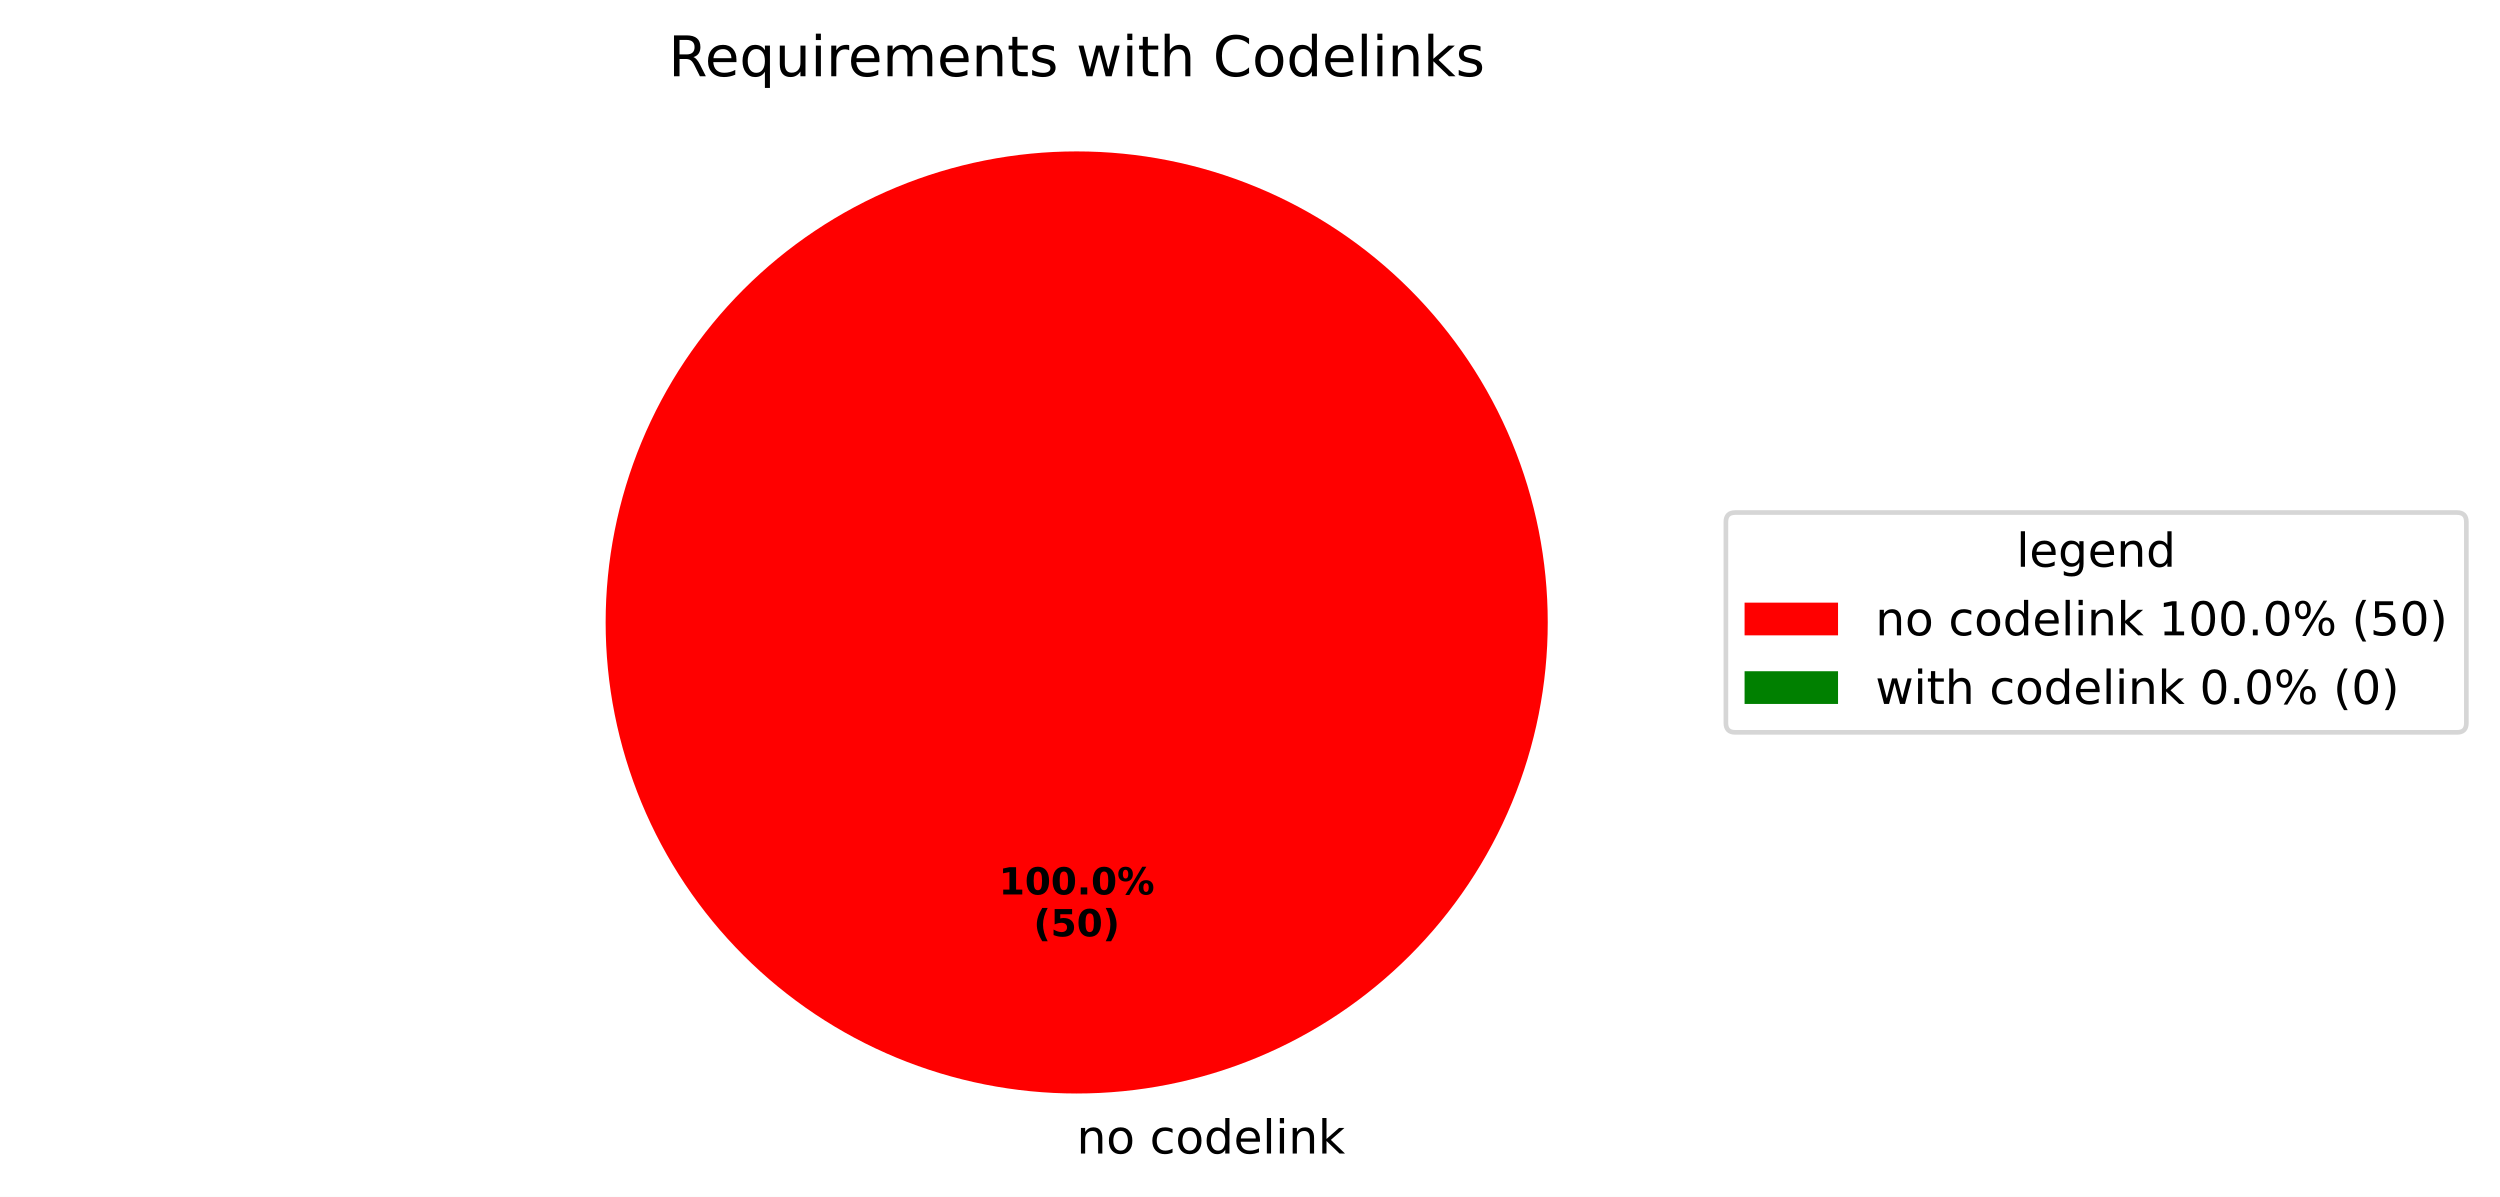
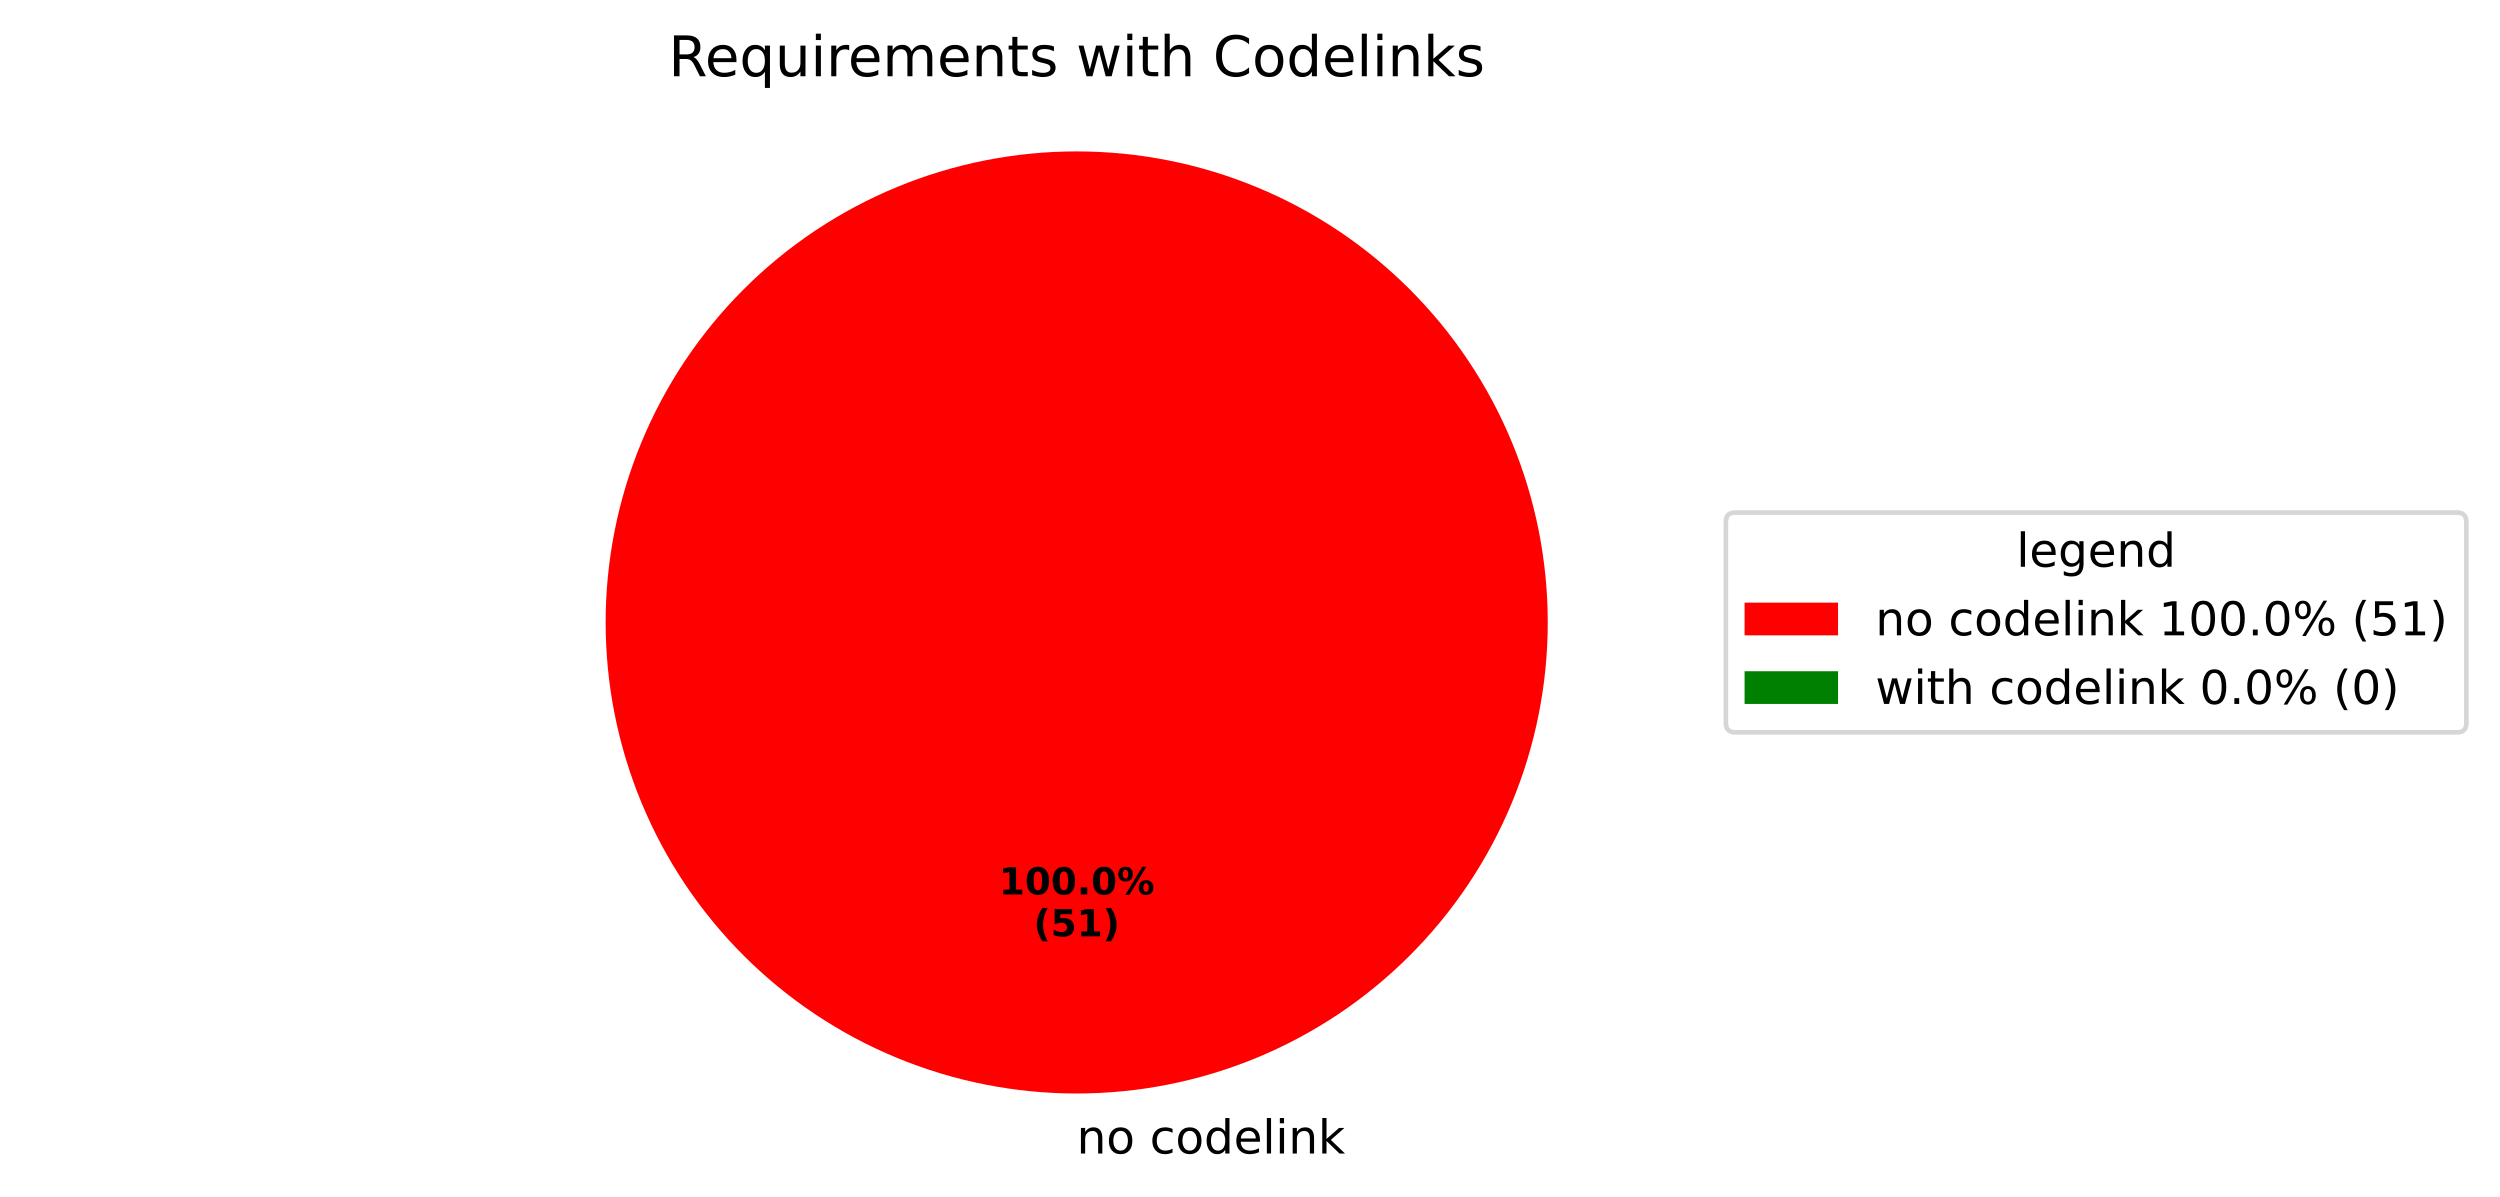
<svg xmlns="http://www.w3.org/2000/svg" xmlns:xlink="http://www.w3.org/1999/xlink" width="534.972pt" height="256.117pt" viewBox="0 0 534.972 256.117" version="1.1">
  <defs>
    <style type="text/css">*{stroke-linejoin: round; stroke-linecap: butt}</style>
  </defs>
  <g id="figure_1">
    <g id="patch_1">
      <path d="M 0 256.117  L 534.972 256.117  L 534.972 0  L 0 0  z " style="fill: #ffffff" />
    </g>
    <g id="axes_1">
      <g id="patch_2">
        <path d="M 331.2 133.198  C 331.2 119.961 328.593 106.853 323.527 94.624  C 318.462 82.394 311.036 71.282 301.676 61.922  C 292.316 52.562 281.204 45.137 268.974 40.071  C 256.745 35.006 243.637 32.398 230.4 32.398  C 217.163 32.398 204.055 35.006 191.826 40.071  C 179.596 45.137 168.484 52.562 159.124 61.922  C 149.764 71.282 142.338 82.394 137.273 94.624  C 132.207 106.853 129.6 119.961 129.6 133.198  C 129.6 146.435 132.207 159.543 137.273 171.773  C 142.338 184.002 149.764 195.115 159.124 204.474  C 168.484 213.834 179.596 221.26 191.826 226.325  C 204.055 231.391 217.163 233.998 230.4 233.998  C 243.637 233.998 256.745 231.391 268.974 226.325  C 281.204 221.26 292.316 213.834 301.676 204.474  C 311.036 195.115 318.462 184.002 323.527 171.773  C 328.593 159.543 331.2 146.435 331.2 133.198  M 230.4 133.198  z " style="fill: #ff0000" />
      </g>
      <g id="patch_3">
        <path d="M 230.4 32.398  C 230.4 32.398 230.4 32.398 230.4 32.398  L 230.4 133.198  z " style="fill: #008000" />
      </g>
      <g id="matplotlib.axis_1" />
      <g id="matplotlib.axis_2" />
      <g id="text_1">
        <g transform="translate(230.4 246.8375) scale(0.1 -0.1)">
          <defs>
            <path id="DejaVuSans-6e" d="M 3513 2113  L 3513 0  L 2938 0  L 2938 2094  Q 2938 2591 2744 2837  Q 2550 3084 2163 3084  Q 1697 3084 1428 2787  Q 1159 2491 1159 1978  L 1159 0  L 581 0  L 581 3500  L 1159 3500  L 1159 2956  Q 1366 3272 1645 3428  Q 1925 3584 2291 3584  Q 2894 3584 3203 3211  Q 3513 2838 3513 2113  z " transform="scale(0.015625)" />
            <path id="DejaVuSans-6f" d="M 1959 3097  Q 1497 3097 1228 2736  Q 959 2375 959 1747  Q 959 1119 1226 758  Q 1494 397 1959 397  Q 2419 397 2687 759  Q 2956 1122 2956 1747  Q 2956 2369 2687 2733  Q 2419 3097 1959 3097  z M 1959 3584  Q 2709 3584 3137 3096  Q 3566 2609 3566 1747  Q 3566 888 3137 398  Q 2709 -91 1959 -91  Q 1206 -91 779 398  Q 353 888 353 1747  Q 353 2609 779 3096  Q 1206 3584 1959 3584  z " transform="scale(0.015625)" />
            <path id="DejaVuSans-20" transform="scale(0.015625)" />
            <path id="DejaVuSans-63" d="M 3122 3366  L 3122 2828  Q 2878 2963 2633 3030  Q 2388 3097 2138 3097  Q 1578 3097 1268 2742  Q 959 2388 959 1747  Q 959 1106 1268 751  Q 1578 397 2138 397  Q 2388 397 2633 464  Q 2878 531 3122 666  L 3122 134  Q 2881 22 2623 -34  Q 2366 -91 2075 -91  Q 1284 -91 818 406  Q 353 903 353 1747  Q 353 2603 823 3093  Q 1294 3584 2113 3584  Q 2378 3584 2631 3529  Q 2884 3475 3122 3366  z " transform="scale(0.015625)" />
            <path id="DejaVuSans-64" d="M 2906 2969  L 2906 4863  L 3481 4863  L 3481 0  L 2906 0  L 2906 525  Q 2725 213 2448 61  Q 2172 -91 1784 -91  Q 1150 -91 751 415  Q 353 922 353 1747  Q 353 2572 751 3078  Q 1150 3584 1784 3584  Q 2172 3584 2448 3432  Q 2725 3281 2906 2969  z M 947 1747  Q 947 1113 1208 752  Q 1469 391 1925 391  Q 2381 391 2643 752  Q 2906 1113 2906 1747  Q 2906 2381 2643 2742  Q 2381 3103 1925 3103  Q 1469 3103 1208 2742  Q 947 2381 947 1747  z " transform="scale(0.015625)" />
            <path id="DejaVuSans-65" d="M 3597 1894  L 3597 1613  L 953 1613  Q 991 1019 1311 708  Q 1631 397 2203 397  Q 2534 397 2845 478  Q 3156 559 3463 722  L 3463 178  Q 3153 47 2828 -22  Q 2503 -91 2169 -91  Q 1331 -91 842 396  Q 353 884 353 1716  Q 353 2575 817 3079  Q 1281 3584 2069 3584  Q 2775 3584 3186 3129  Q 3597 2675 3597 1894  z M 3022 2063  Q 3016 2534 2758 2815  Q 2500 3097 2075 3097  Q 1594 3097 1305 2825  Q 1016 2553 972 2059  L 3022 2063  z " transform="scale(0.015625)" />
            <path id="DejaVuSans-6c" d="M 603 4863  L 1178 4863  L 1178 0  L 603 0  L 603 4863  z " transform="scale(0.015625)" />
            <path id="DejaVuSans-69" d="M 603 3500  L 1178 3500  L 1178 0  L 603 0  L 603 3500  z M 603 4863  L 1178 4863  L 1178 4134  L 603 4134  L 603 4863  z " transform="scale(0.015625)" />
            <path id="DejaVuSans-6b" d="M 581 4863  L 1159 4863  L 1159 1991  L 2875 3500  L 3609 3500  L 1753 1863  L 3688 0  L 2938 0  L 1159 1709  L 1159 0  L 581 0  L 581 4863  z " transform="scale(0.015625)" />
          </defs>
          <use xlink:href="#DejaVuSans-6e" />
          <use xlink:href="#DejaVuSans-6f" transform="translate(63.37891 0)" />
          <use xlink:href="#DejaVuSans-20" transform="translate(124.5605 0)" />
          <use xlink:href="#DejaVuSans-63" transform="translate(156.3477 0)" />
          <use xlink:href="#DejaVuSans-6f" transform="translate(211.3281 0)" />
          <use xlink:href="#DejaVuSans-64" transform="translate(272.5098 0)" />
          <use xlink:href="#DejaVuSans-65" transform="translate(335.9863 0)" />
          <use xlink:href="#DejaVuSans-6c" transform="translate(397.5098 0)" />
          <use xlink:href="#DejaVuSans-69" transform="translate(425.293 0)" />
          <use xlink:href="#DejaVuSans-6e" transform="translate(453.0762 0)" />
          <use xlink:href="#DejaVuSans-6b" transform="translate(516.4551 0)" />
        </g>
      </g>
      <g id="text_2">
        <g transform="translate(213.74 191.4065) scale(0.08 -0.08)">
          <defs>
            <path id="DejaVuSans-Bold-31" d="M 750 831  L 1813 831  L 1813 3847  L 722 3622  L 722 4441  L 1806 4666  L 2950 4666  L 2950 831  L 4013 831  L 4013 0  L 750 0  L 750 831  z " transform="scale(0.015625)" />
            <path id="DejaVuSans-Bold-30" d="M 2944 2338  Q 2944 3213 2780 3570  Q 2616 3928 2228 3928  Q 1841 3928 1675 3570  Q 1509 3213 1509 2338  Q 1509 1453 1675 1090  Q 1841 728 2228 728  Q 2613 728 2778 1090  Q 2944 1453 2944 2338  z M 4147 2328  Q 4147 1169 3647 539  Q 3147 -91 2228 -91  Q 1306 -91 806 539  Q 306 1169 306 2328  Q 306 3491 806 4120  Q 1306 4750 2228 4750  Q 3147 4750 3647 4120  Q 4147 3491 4147 2328  z " transform="scale(0.015625)" />
            <path id="DejaVuSans-Bold-2e" d="M 653 1209  L 1778 1209  L 1778 0  L 653 0  L 653 1209  z " transform="scale(0.015625)" />
            <path id="DejaVuSans-Bold-25" d="M 4959 1925  Q 4738 1925 4616 1733  Q 4494 1541 4494 1184  Q 4494 825 4614 633  Q 4734 441 4959 441  Q 5184 441 5303 633  Q 5422 825 5422 1184  Q 5422 1541 5301 1733  Q 5181 1925 4959 1925  z M 4959 2450  Q 5541 2450 5875 2112  Q 6209 1775 6209 1184  Q 6209 594 5875 251  Q 5541 -91 4959 -91  Q 4378 -91 4042 251  Q 3706 594 3706 1184  Q 3706 1772 4042 2111  Q 4378 2450 4959 2450  z M 2094 -91  L 1403 -91  L 4319 4750  L 5013 4750  L 2094 -91  z M 1453 4750  Q 2034 4750 2367 4411  Q 2700 4072 2700 3481  Q 2700 2891 2367 2550  Q 2034 2209 1453 2209  Q 872 2209 539 2550  Q 206 2891 206 3481  Q 206 4072 539 4411  Q 872 4750 1453 4750  z M 1453 4225  Q 1228 4225 1106 4031  Q 984 3838 984 3481  Q 984 3122 1106 2926  Q 1228 2731 1453 2731  Q 1678 2731 1798 2926  Q 1919 3122 1919 3481  Q 1919 3838 1797 4031  Q 1675 4225 1453 4225  z " transform="scale(0.015625)" />
          </defs>
          <use xlink:href="#DejaVuSans-Bold-31" />
          <use xlink:href="#DejaVuSans-Bold-30" transform="translate(69.58008 0)" />
          <use xlink:href="#DejaVuSans-Bold-30" transform="translate(139.1602 0)" />
          <use xlink:href="#DejaVuSans-Bold-2e" transform="translate(208.7402 0)" />
          <use xlink:href="#DejaVuSans-Bold-30" transform="translate(246.7285 0)" />
          <use xlink:href="#DejaVuSans-Bold-25" transform="translate(316.3086 0)" />
        </g>
        <g transform="translate(221.1775 200.3647) scale(0.08 -0.08)">
          <defs>
            <path id="DejaVuSans-Bold-28" d="M 2413 -844  L 1484 -844  Q 1006 -72 778 623  Q 550 1319 550 2003  Q 550 2688 779 3389  Q 1009 4091 1484 4856  L 2413 4856  Q 2013 4116 1813 3408  Q 1613 2700 1613 2009  Q 1613 1319 1811 609  Q 2009 -100 2413 -844  z " transform="scale(0.015625)" />
            <path id="DejaVuSans-Bold-35" d="M 678 4666  L 3669 4666  L 3669 3781  L 1638 3781  L 1638 3059  Q 1775 3097 1914 3117  Q 2053 3138 2203 3138  Q 3056 3138 3531 2711  Q 4006 2284 4006 1522  Q 4006 766 3489 337  Q 2972 -91 2053 -91  Q 1656 -91 1267 -14  Q 878 63 494 219  L 494 1166  Q 875 947 1217 837  Q 1559 728 1863 728  Q 2300 728 2551 942  Q 2803 1156 2803 1522  Q 2803 1891 2551 2103  Q 2300 2316 1863 2316  Q 1603 2316 1309 2248  Q 1016 2181 678 2041  L 678 4666  z " transform="scale(0.015625)" />
            <path id="DejaVuSans-Bold-29" d="M 513 -844  Q 913 -100 1113 609  Q 1313 1319 1313 2009  Q 1313 2700 1113 3408  Q 913 4116 513 4856  L 1441 4856  Q 1916 4091 2145 3389  Q 2375 2688 2375 2003  Q 2375 1319 2147 623  Q 1919 -72 1441 -844  L 513 -844  z " transform="scale(0.015625)" />
          </defs>
          <use xlink:href="#DejaVuSans-Bold-28" />
          <use xlink:href="#DejaVuSans-Bold-35" transform="translate(45.70312 0)" />
-           <use xlink:href="#DejaVuSans-Bold-30" transform="translate(115.2832 0)" />
+           <use xlink:href="#DejaVuSans-Bold-31" transform="translate(115.2832 0)" />
          <use xlink:href="#DejaVuSans-Bold-29" transform="translate(184.8633 0)" />
        </g>
      </g>
      <g id="text_3">
        <g transform="translate(143.0503 16.31812) scale(0.12 -0.12)">
          <defs>
            <path id="DejaVuSans-52" d="M 2841 2188  Q 3044 2119 3236 1894  Q 3428 1669 3622 1275  L 4263 0  L 3584 0  L 2988 1197  Q 2756 1666 2539 1819  Q 2322 1972 1947 1972  L 1259 1972  L 1259 0  L 628 0  L 628 4666  L 2053 4666  Q 2853 4666 3247 4331  Q 3641 3997 3641 3322  Q 3641 2881 3436 2590  Q 3231 2300 2841 2188  z M 1259 4147  L 1259 2491  L 2053 2491  Q 2509 2491 2742 2702  Q 2975 2913 2975 3322  Q 2975 3731 2742 3939  Q 2509 4147 2053 4147  L 1259 4147  z " transform="scale(0.015625)" />
            <path id="DejaVuSans-71" d="M 947 1747  Q 947 1113 1208 752  Q 1469 391 1925 391  Q 2381 391 2643 752  Q 2906 1113 2906 1747  Q 2906 2381 2643 2742  Q 2381 3103 1925 3103  Q 1469 3103 1208 2742  Q 947 2381 947 1747  z M 2906 525  Q 2725 213 2448 61  Q 2172 -91 1784 -91  Q 1150 -91 751 415  Q 353 922 353 1747  Q 353 2572 751 3078  Q 1150 3584 1784 3584  Q 2172 3584 2448 3432  Q 2725 3281 2906 2969  L 2906 3500  L 3481 3500  L 3481 -1331  L 2906 -1331  L 2906 525  z " transform="scale(0.015625)" />
            <path id="DejaVuSans-75" d="M 544 1381  L 544 3500  L 1119 3500  L 1119 1403  Q 1119 906 1312 657  Q 1506 409 1894 409  Q 2359 409 2629 706  Q 2900 1003 2900 1516  L 2900 3500  L 3475 3500  L 3475 0  L 2900 0  L 2900 538  Q 2691 219 2414 64  Q 2138 -91 1772 -91  Q 1169 -91 856 284  Q 544 659 544 1381  z M 1991 3584  L 1991 3584  z " transform="scale(0.015625)" />
            <path id="DejaVuSans-72" d="M 2631 2963  Q 2534 3019 2420 3045  Q 2306 3072 2169 3072  Q 1681 3072 1420 2755  Q 1159 2438 1159 1844  L 1159 0  L 581 0  L 581 3500  L 1159 3500  L 1159 2956  Q 1341 3275 1631 3429  Q 1922 3584 2338 3584  Q 2397 3584 2469 3576  Q 2541 3569 2628 3553  L 2631 2963  z " transform="scale(0.015625)" />
            <path id="DejaVuSans-6d" d="M 3328 2828  Q 3544 3216 3844 3400  Q 4144 3584 4550 3584  Q 5097 3584 5394 3201  Q 5691 2819 5691 2113  L 5691 0  L 5113 0  L 5113 2094  Q 5113 2597 4934 2840  Q 4756 3084 4391 3084  Q 3944 3084 3684 2787  Q 3425 2491 3425 1978  L 3425 0  L 2847 0  L 2847 2094  Q 2847 2600 2669 2842  Q 2491 3084 2119 3084  Q 1678 3084 1418 2786  Q 1159 2488 1159 1978  L 1159 0  L 581 0  L 581 3500  L 1159 3500  L 1159 2956  Q 1356 3278 1631 3431  Q 1906 3584 2284 3584  Q 2666 3584 2933 3390  Q 3200 3197 3328 2828  z " transform="scale(0.015625)" />
            <path id="DejaVuSans-74" d="M 1172 4494  L 1172 3500  L 2356 3500  L 2356 3053  L 1172 3053  L 1172 1153  Q 1172 725 1289 603  Q 1406 481 1766 481  L 2356 481  L 2356 0  L 1766 0  Q 1100 0 847 248  Q 594 497 594 1153  L 594 3053  L 172 3053  L 172 3500  L 594 3500  L 594 4494  L 1172 4494  z " transform="scale(0.015625)" />
            <path id="DejaVuSans-73" d="M 2834 3397  L 2834 2853  Q 2591 2978 2328 3040  Q 2066 3103 1784 3103  Q 1356 3103 1142 2972  Q 928 2841 928 2578  Q 928 2378 1081 2264  Q 1234 2150 1697 2047  L 1894 2003  Q 2506 1872 2764 1633  Q 3022 1394 3022 966  Q 3022 478 2636 193  Q 2250 -91 1575 -91  Q 1294 -91 989 -36  Q 684 19 347 128  L 347 722  Q 666 556 975 473  Q 1284 391 1588 391  Q 1994 391 2212 530  Q 2431 669 2431 922  Q 2431 1156 2273 1281  Q 2116 1406 1581 1522  L 1381 1569  Q 847 1681 609 1914  Q 372 2147 372 2553  Q 372 3047 722 3315  Q 1072 3584 1716 3584  Q 2034 3584 2315 3537  Q 2597 3491 2834 3397  z " transform="scale(0.015625)" />
            <path id="DejaVuSans-77" d="M 269 3500  L 844 3500  L 1563 769  L 2278 3500  L 2956 3500  L 3675 769  L 4391 3500  L 4966 3500  L 4050 0  L 3372 0  L 2619 2869  L 1863 0  L 1184 0  L 269 3500  z " transform="scale(0.015625)" />
            <path id="DejaVuSans-68" d="M 3513 2113  L 3513 0  L 2938 0  L 2938 2094  Q 2938 2591 2744 2837  Q 2550 3084 2163 3084  Q 1697 3084 1428 2787  Q 1159 2491 1159 1978  L 1159 0  L 581 0  L 581 4863  L 1159 4863  L 1159 2956  Q 1366 3272 1645 3428  Q 1925 3584 2291 3584  Q 2894 3584 3203 3211  Q 3513 2838 3513 2113  z " transform="scale(0.015625)" />
            <path id="DejaVuSans-43" d="M 4122 4306  L 4122 3641  Q 3803 3938 3442 4084  Q 3081 4231 2675 4231  Q 1875 4231 1450 3742  Q 1025 3253 1025 2328  Q 1025 1406 1450 917  Q 1875 428 2675 428  Q 3081 428 3442 575  Q 3803 722 4122 1019  L 4122 359  Q 3791 134 3420 21  Q 3050 -91 2638 -91  Q 1578 -91 968 557  Q 359 1206 359 2328  Q 359 3453 968 4101  Q 1578 4750 2638 4750  Q 3056 4750 3426 4639  Q 3797 4528 4122 4306  z " transform="scale(0.015625)" />
          </defs>
          <use xlink:href="#DejaVuSans-52" />
          <use xlink:href="#DejaVuSans-65" transform="translate(64.98242 0)" />
          <use xlink:href="#DejaVuSans-71" transform="translate(126.5059 0)" />
          <use xlink:href="#DejaVuSans-75" transform="translate(189.9824 0)" />
          <use xlink:href="#DejaVuSans-69" transform="translate(253.3613 0)" />
          <use xlink:href="#DejaVuSans-72" transform="translate(281.1445 0)" />
          <use xlink:href="#DejaVuSans-65" transform="translate(320.0078 0)" />
          <use xlink:href="#DejaVuSans-6d" transform="translate(381.5312 0)" />
          <use xlink:href="#DejaVuSans-65" transform="translate(478.9434 0)" />
          <use xlink:href="#DejaVuSans-6e" transform="translate(540.4668 0)" />
          <use xlink:href="#DejaVuSans-74" transform="translate(603.8457 0)" />
          <use xlink:href="#DejaVuSans-73" transform="translate(643.0547 0)" />
          <use xlink:href="#DejaVuSans-20" transform="translate(695.1543 0)" />
          <use xlink:href="#DejaVuSans-77" transform="translate(726.9414 0)" />
          <use xlink:href="#DejaVuSans-69" transform="translate(808.7285 0)" />
          <use xlink:href="#DejaVuSans-74" transform="translate(836.5117 0)" />
          <use xlink:href="#DejaVuSans-68" transform="translate(875.7207 0)" />
          <use xlink:href="#DejaVuSans-20" transform="translate(939.0996 0)" />
          <use xlink:href="#DejaVuSans-43" transform="translate(970.8867 0)" />
          <use xlink:href="#DejaVuSans-6f" transform="translate(1040.711 0)" />
          <use xlink:href="#DejaVuSans-64" transform="translate(1101.893 0)" />
          <use xlink:href="#DejaVuSans-65" transform="translate(1165.369 0)" />
          <use xlink:href="#DejaVuSans-6c" transform="translate(1226.893 0)" />
          <use xlink:href="#DejaVuSans-69" transform="translate(1254.676 0)" />
          <use xlink:href="#DejaVuSans-6e" transform="translate(1282.459 0)" />
          <use xlink:href="#DejaVuSans-6b" transform="translate(1345.838 0)" />
          <use xlink:href="#DejaVuSans-73" transform="translate(1403.748 0)" />
        </g>
      </g>
      <g id="legend_1">
        <g id="patch_4">
          <path d="M 371.32 156.715  L 525.772 156.715  Q 527.772 156.715 527.772 154.715  L 527.772 111.681  Q 527.772 109.681 525.772 109.681  L 371.32 109.681  Q 369.32 109.681 369.32 111.681  L 369.32 154.715  Q 369.32 156.715 371.32 156.715  z " style="fill: #ffffff; opacity: 0.8; stroke: #cccccc; stroke-linejoin: miter" />
        </g>
        <g id="text_4">
          <g transform="translate(431.4864 121.2794) scale(0.1 -0.1)">
            <defs>
              <path id="DejaVuSans-67" d="M 2906 1791  Q 2906 2416 2648 2759  Q 2391 3103 1925 3103  Q 1463 3103 1205 2759  Q 947 2416 947 1791  Q 947 1169 1205 825  Q 1463 481 1925 481  Q 2391 481 2648 825  Q 2906 1169 2906 1791  z M 3481 434  Q 3481 -459 3084 -895  Q 2688 -1331 1869 -1331  Q 1566 -1331 1297 -1286  Q 1028 -1241 775 -1147  L 775 -588  Q 1028 -725 1275 -790  Q 1522 -856 1778 -856  Q 2344 -856 2625 -561  Q 2906 -266 2906 331  L 2906 616  Q 2728 306 2450 153  Q 2172 0 1784 0  Q 1141 0 747 490  Q 353 981 353 1791  Q 353 2603 747 3093  Q 1141 3584 1784 3584  Q 2172 3584 2450 3431  Q 2728 3278 2906 2969  L 2906 3500  L 3481 3500  L 3481 434  z " transform="scale(0.015625)" />
            </defs>
            <use xlink:href="#DejaVuSans-6c" />
            <use xlink:href="#DejaVuSans-65" transform="translate(27.7832 0)" />
            <use xlink:href="#DejaVuSans-67" transform="translate(89.30664 0)" />
            <use xlink:href="#DejaVuSans-65" transform="translate(152.7832 0)" />
            <use xlink:href="#DejaVuSans-6e" transform="translate(214.3066 0)" />
            <use xlink:href="#DejaVuSans-64" transform="translate(277.6855 0)" />
          </g>
        </g>
        <g id="patch_5">
          <path d="M 373.32 135.958  L 393.32 135.958  L 393.32 128.958  L 373.32 128.958  z " style="fill: #ff0000" />
        </g>
        <g id="text_5">
          <g transform="translate(401.32 135.9575) scale(0.1 -0.1)">
            <defs>
              <path id="DejaVuSans-31" d="M 794 531  L 1825 531  L 1825 4091  L 703 3866  L 703 4441  L 1819 4666  L 2450 4666  L 2450 531  L 3481 531  L 3481 0  L 794 0  L 794 531  z " transform="scale(0.015625)" />
              <path id="DejaVuSans-30" d="M 2034 4250  Q 1547 4250 1301 3770  Q 1056 3291 1056 2328  Q 1056 1369 1301 889  Q 1547 409 2034 409  Q 2525 409 2770 889  Q 3016 1369 3016 2328  Q 3016 3291 2770 3770  Q 2525 4250 2034 4250  z M 2034 4750  Q 2819 4750 3233 4129  Q 3647 3509 3647 2328  Q 3647 1150 3233 529  Q 2819 -91 2034 -91  Q 1250 -91 836 529  Q 422 1150 422 2328  Q 422 3509 836 4129  Q 1250 4750 2034 4750  z " transform="scale(0.015625)" />
              <path id="DejaVuSans-2e" d="M 684 794  L 1344 794  L 1344 0  L 684 0  L 684 794  z " transform="scale(0.015625)" />
              <path id="DejaVuSans-25" d="M 4653 2053  Q 4381 2053 4226 1822  Q 4072 1591 4072 1178  Q 4072 772 4226 539  Q 4381 306 4653 306  Q 4919 306 5073 539  Q 5228 772 5228 1178  Q 5228 1588 5073 1820  Q 4919 2053 4653 2053  z M 4653 2450  Q 5147 2450 5437 2106  Q 5728 1763 5728 1178  Q 5728 594 5436 251  Q 5144 -91 4653 -91  Q 4153 -91 3862 251  Q 3572 594 3572 1178  Q 3572 1766 3864 2108  Q 4156 2450 4653 2450  z M 1428 4353  Q 1159 4353 1004 4120  Q 850 3888 850 3481  Q 850 3069 1003 2837  Q 1156 2606 1428 2606  Q 1700 2606 1854 2837  Q 2009 3069 2009 3481  Q 2009 3884 1853 4118  Q 1697 4353 1428 4353  z M 4250 4750  L 4750 4750  L 1831 -91  L 1331 -91  L 4250 4750  z M 1428 4750  Q 1922 4750 2215 4408  Q 2509 4066 2509 3481  Q 2509 2891 2217 2550  Q 1925 2209 1428 2209  Q 931 2209 642 2551  Q 353 2894 353 3481  Q 353 4063 643 4406  Q 934 4750 1428 4750  z " transform="scale(0.015625)" />
              <path id="DejaVuSans-28" d="M 1984 4856  Q 1566 4138 1362 3434  Q 1159 2731 1159 2009  Q 1159 1288 1364 580  Q 1569 -128 1984 -844  L 1484 -844  Q 1016 -109 783 600  Q 550 1309 550 2009  Q 550 2706 781 3412  Q 1013 4119 1484 4856  L 1984 4856  z " transform="scale(0.015625)" />
              <path id="DejaVuSans-35" d="M 691 4666  L 3169 4666  L 3169 4134  L 1269 4134  L 1269 2991  Q 1406 3038 1543 3061  Q 1681 3084 1819 3084  Q 2600 3084 3056 2656  Q 3513 2228 3513 1497  Q 3513 744 3044 326  Q 2575 -91 1722 -91  Q 1428 -91 1123 -41  Q 819 9 494 109  L 494 744  Q 775 591 1075 516  Q 1375 441 1709 441  Q 2250 441 2565 725  Q 2881 1009 2881 1497  Q 2881 1984 2565 2268  Q 2250 2553 1709 2553  Q 1456 2553 1204 2497  Q 953 2441 691 2322  L 691 4666  z " transform="scale(0.015625)" />
              <path id="DejaVuSans-29" d="M 513 4856  L 1013 4856  Q 1481 4119 1714 3412  Q 1947 2706 1947 2009  Q 1947 1309 1714 600  Q 1481 -109 1013 -844  L 513 -844  Q 928 -128 1133 580  Q 1338 1288 1338 2009  Q 1338 2731 1133 3434  Q 928 4138 513 4856  z " transform="scale(0.015625)" />
            </defs>
            <use xlink:href="#DejaVuSans-6e" />
            <use xlink:href="#DejaVuSans-6f" transform="translate(63.37891 0)" />
            <use xlink:href="#DejaVuSans-20" transform="translate(124.5605 0)" />
            <use xlink:href="#DejaVuSans-63" transform="translate(156.3477 0)" />
            <use xlink:href="#DejaVuSans-6f" transform="translate(211.3281 0)" />
            <use xlink:href="#DejaVuSans-64" transform="translate(272.5098 0)" />
            <use xlink:href="#DejaVuSans-65" transform="translate(335.9863 0)" />
            <use xlink:href="#DejaVuSans-6c" transform="translate(397.5098 0)" />
            <use xlink:href="#DejaVuSans-69" transform="translate(425.293 0)" />
            <use xlink:href="#DejaVuSans-6e" transform="translate(453.0762 0)" />
            <use xlink:href="#DejaVuSans-6b" transform="translate(516.4551 0)" />
            <use xlink:href="#DejaVuSans-20" transform="translate(574.3652 0)" />
            <use xlink:href="#DejaVuSans-31" transform="translate(606.1523 0)" />
            <use xlink:href="#DejaVuSans-30" transform="translate(669.7754 0)" />
            <use xlink:href="#DejaVuSans-30" transform="translate(733.3984 0)" />
            <use xlink:href="#DejaVuSans-2e" transform="translate(797.0215 0)" />
            <use xlink:href="#DejaVuSans-30" transform="translate(828.8086 0)" />
            <use xlink:href="#DejaVuSans-25" transform="translate(892.4316 0)" />
            <use xlink:href="#DejaVuSans-20" transform="translate(987.4512 0)" />
            <use xlink:href="#DejaVuSans-28" transform="translate(1019.238 0)" />
            <use xlink:href="#DejaVuSans-35" transform="translate(1058.252 0)" />
-             <use xlink:href="#DejaVuSans-30" transform="translate(1121.875 0)" />
+             <use xlink:href="#DejaVuSans-31" transform="translate(1121.875 0)" />
            <use xlink:href="#DejaVuSans-29" transform="translate(1185.498 0)" />
          </g>
        </g>
        <g id="patch_6">
          <path d="M 373.32 150.636  L 393.32 150.636  L 393.32 143.636  L 373.32 143.636  z " style="fill: #008000" />
        </g>
        <g id="text_6">
          <g transform="translate(401.32 150.6356) scale(0.1 -0.1)">
            <use xlink:href="#DejaVuSans-77" />
            <use xlink:href="#DejaVuSans-69" transform="translate(81.78711 0)" />
            <use xlink:href="#DejaVuSans-74" transform="translate(109.5703 0)" />
            <use xlink:href="#DejaVuSans-68" transform="translate(148.7793 0)" />
            <use xlink:href="#DejaVuSans-20" transform="translate(212.1582 0)" />
            <use xlink:href="#DejaVuSans-63" transform="translate(243.9453 0)" />
            <use xlink:href="#DejaVuSans-6f" transform="translate(298.9258 0)" />
            <use xlink:href="#DejaVuSans-64" transform="translate(360.1074 0)" />
            <use xlink:href="#DejaVuSans-65" transform="translate(423.584 0)" />
            <use xlink:href="#DejaVuSans-6c" transform="translate(485.1074 0)" />
            <use xlink:href="#DejaVuSans-69" transform="translate(512.8906 0)" />
            <use xlink:href="#DejaVuSans-6e" transform="translate(540.6738 0)" />
            <use xlink:href="#DejaVuSans-6b" transform="translate(604.0527 0)" />
            <use xlink:href="#DejaVuSans-20" transform="translate(661.9629 0)" />
            <use xlink:href="#DejaVuSans-30" transform="translate(693.75 0)" />
            <use xlink:href="#DejaVuSans-2e" transform="translate(757.373 0)" />
            <use xlink:href="#DejaVuSans-30" transform="translate(789.1602 0)" />
            <use xlink:href="#DejaVuSans-25" transform="translate(852.7832 0)" />
            <use xlink:href="#DejaVuSans-20" transform="translate(947.8027 0)" />
            <use xlink:href="#DejaVuSans-28" transform="translate(979.5898 0)" />
            <use xlink:href="#DejaVuSans-30" transform="translate(1018.604 0)" />
            <use xlink:href="#DejaVuSans-29" transform="translate(1082.227 0)" />
          </g>
        </g>
      </g>
    </g>
  </g>
</svg>
